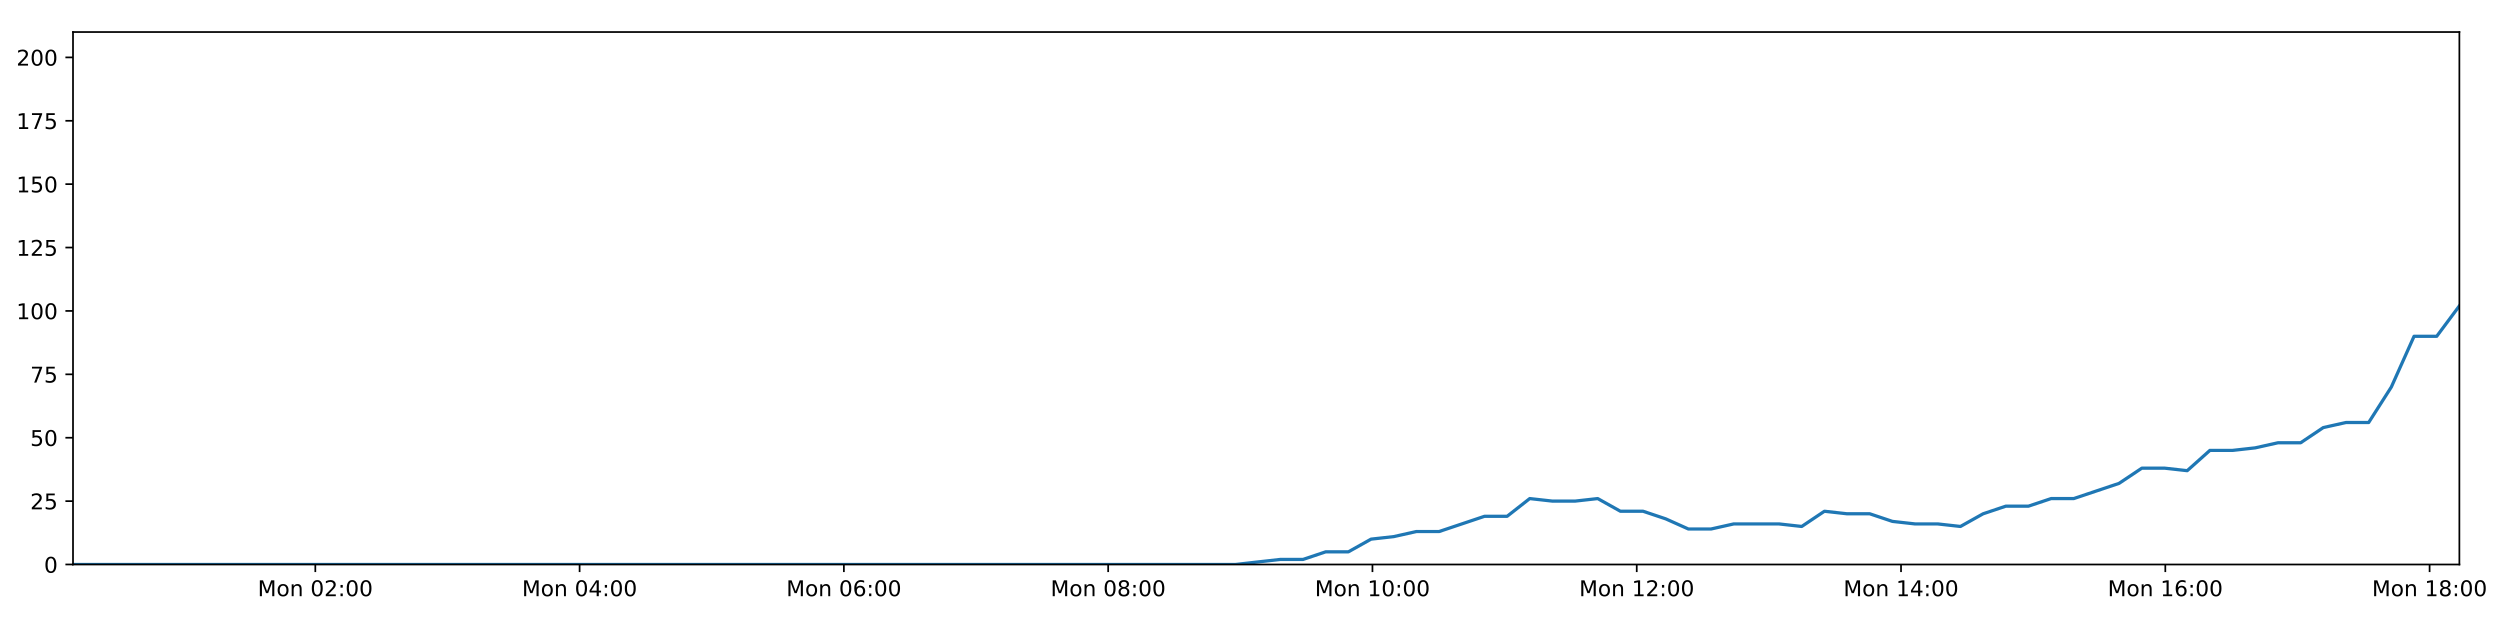
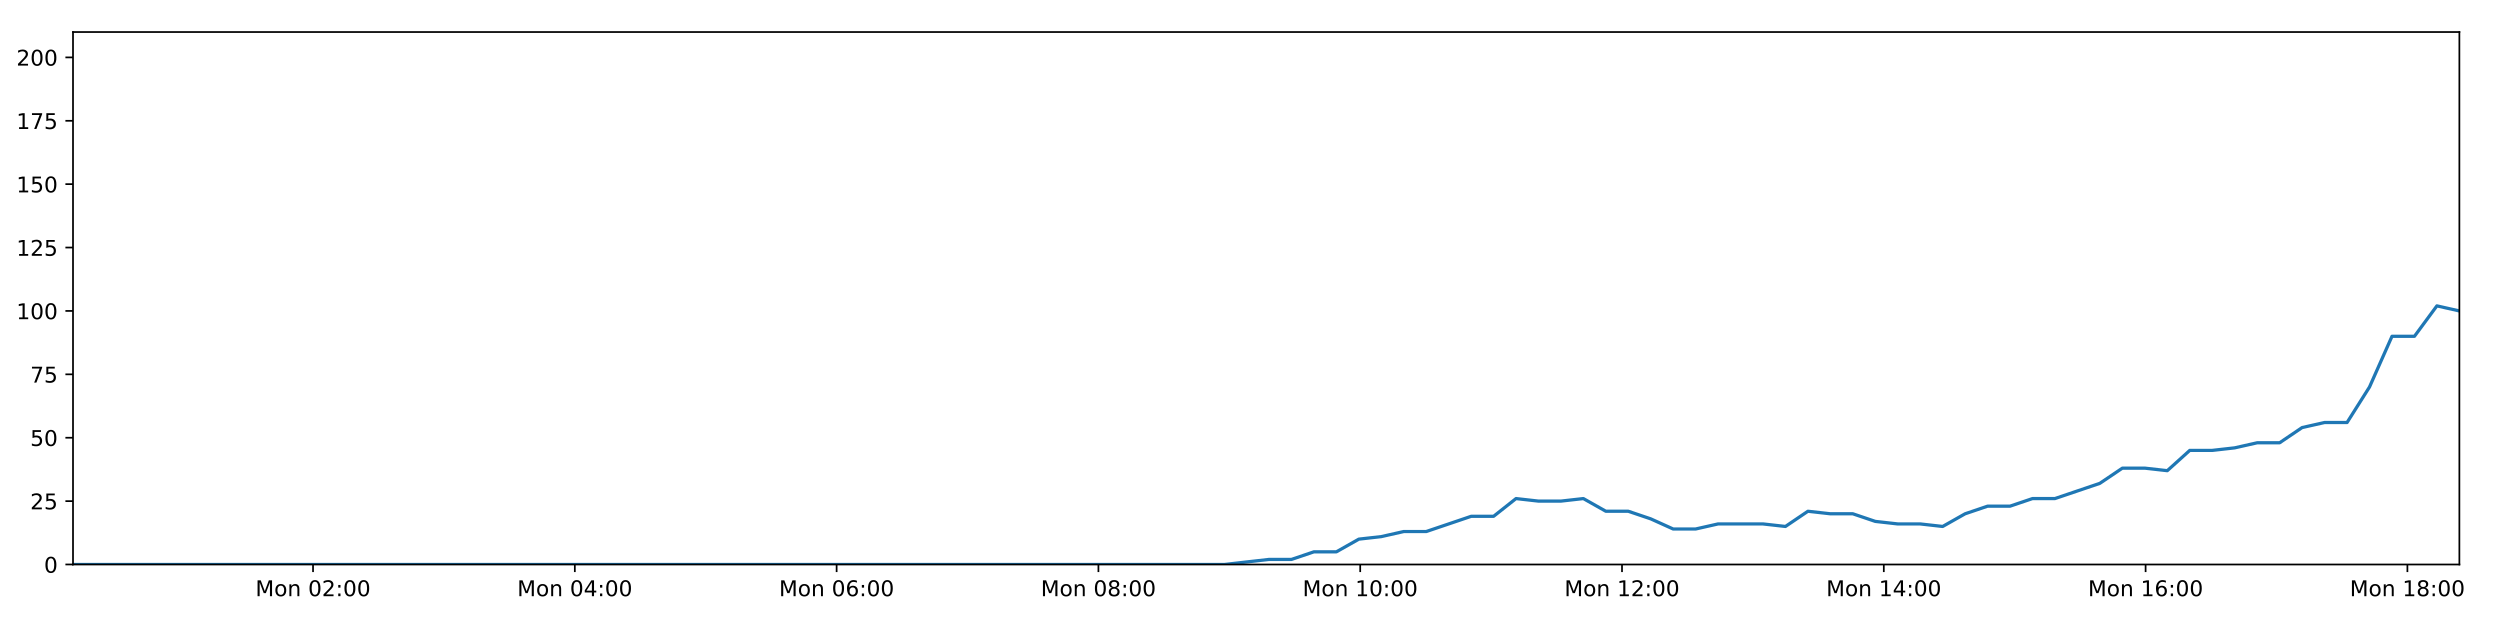
<svg xmlns="http://www.w3.org/2000/svg" xmlns:xlink="http://www.w3.org/1999/xlink" height="288pt" version="1.1" viewBox="0 0 1152 288" width="1152pt">
  <defs>
    <style type="text/css">
*{stroke-linecap:butt;stroke-linejoin:round;}
  </style>
  </defs>
  <g id="figure_1">
    <g id="patch_1">
      <path d="M 0 288  L 1152 288  L 1152 0  L 0 0  z " style="fill:#ffffff;" />
    </g>
    <g id="axes_1">
      <g id="patch_2">
        <path d="M 33.64 260.12  L 1133.28 260.12  L 1133.28 14.76  L 33.64 14.76  z " style="fill:#ffffff;" />
      </g>
      <g id="matplotlib.axis_1">
        <g id="xtick_1">
          <g id="line2d_1">
            <defs>
-               <path d="M 0 0  L 0 3.5  " id="mbda465ebef" style="stroke:#000000;stroke-width:0.8;" />
-             </defs>
-             <g>
-               <use style="stroke:#000000;stroke-width:0.8;" x="145.296" xlink:href="#mbda465ebef" y="260.12" />
+               <path d="M 0 0  L 0 3.5  " id="m7e5ee6eb56" style="stroke:#000000;stroke-width:0.8;" />
+             </defs>
+             <g>
+               <use style="stroke:#000000;stroke-width:0.8;" x="144.244" xlink:href="#m7e5ee6eb56" y="260.12" />
            </g>
          </g>
          <g id="text_1">
            <defs>
              <path d="M 9.812 72.906  L 24.516 72.906  L 43.109 23.297  L 61.812 72.906  L 76.516 72.906  L 76.516 0  L 66.891 0  L 66.891 64.016  L 48.094 14.016  L 38.188 14.016  L 19.391 64.016  L 19.391 0  L 9.812 0  z " id="DejaVuSans-77" />
              <path d="M 30.609 48.391  Q 23.391 48.391 19.188 42.75  Q 14.984 37.109 14.984 27.297  Q 14.984 17.484 19.156 11.844  Q 23.344 6.203 30.609 6.203  Q 37.797 6.203 41.984 11.859  Q 46.188 17.531 46.188 27.297  Q 46.188 37.016 41.984 42.703  Q 37.797 48.391 30.609 48.391  z M 30.609 56  Q 42.328 56 49.016 48.375  Q 55.719 40.766 55.719 27.297  Q 55.719 13.875 49.016 6.219  Q 42.328 -1.422 30.609 -1.422  Q 18.844 -1.422 12.172 6.219  Q 5.516 13.875 5.516 27.297  Q 5.516 40.766 12.172 48.375  Q 18.844 56 30.609 56  z " id="DejaVuSans-111" />
              <path d="M 54.891 33.016  L 54.891 0  L 45.906 0  L 45.906 32.719  Q 45.906 40.484 42.875 44.328  Q 39.844 48.188 33.797 48.188  Q 26.516 48.188 22.312 43.547  Q 18.109 38.922 18.109 30.906  L 18.109 0  L 9.078 0  L 9.078 54.688  L 18.109 54.688  L 18.109 46.188  Q 21.344 51.125 25.703 53.562  Q 30.078 56 35.797 56  Q 45.219 56 50.047 50.172  Q 54.891 44.344 54.891 33.016  z " id="DejaVuSans-110" />
              <path id="DejaVuSans-32" />
              <path d="M 31.781 66.406  Q 24.172 66.406 20.328 58.906  Q 16.5 51.422 16.5 36.375  Q 16.5 21.391 20.328 13.891  Q 24.172 6.391 31.781 6.391  Q 39.453 6.391 43.281 13.891  Q 47.125 21.391 47.125 36.375  Q 47.125 51.422 43.281 58.906  Q 39.453 66.406 31.781 66.406  z M 31.781 74.219  Q 44.047 74.219 50.516 64.516  Q 56.984 54.828 56.984 36.375  Q 56.984 17.969 50.516 8.266  Q 44.047 -1.422 31.781 -1.422  Q 19.531 -1.422 13.062 8.266  Q 6.594 17.969 6.594 36.375  Q 6.594 54.828 13.062 64.516  Q 19.531 74.219 31.781 74.219  z " id="DejaVuSans-48" />
              <path d="M 19.188 8.297  L 53.609 8.297  L 53.609 0  L 7.328 0  L 7.328 8.297  Q 12.938 14.109 22.625 23.891  Q 32.328 33.688 34.812 36.531  Q 39.547 41.844 41.422 45.531  Q 43.312 49.219 43.312 52.781  Q 43.312 58.594 39.234 62.25  Q 35.156 65.922 28.609 65.922  Q 23.969 65.922 18.812 64.312  Q 13.672 62.703 7.812 59.422  L 7.812 69.391  Q 13.766 71.781 18.938 73  Q 24.125 74.219 28.422 74.219  Q 39.75 74.219 46.484 68.547  Q 53.219 62.891 53.219 53.422  Q 53.219 48.922 51.531 44.891  Q 49.859 40.875 45.406 35.406  Q 44.188 33.984 37.641 27.219  Q 31.109 20.453 19.188 8.297  z " id="DejaVuSans-50" />
              <path d="M 11.719 12.406  L 22.016 12.406  L 22.016 0  L 11.719 0  z M 11.719 51.703  L 22.016 51.703  L 22.016 39.312  L 11.719 39.312  z " id="DejaVuSans-58" />
            </defs>
-             <g transform="translate(118.7556 274.7184)scale(0.1 -0.1)">
+             <g transform="translate(117.7038 274.7184)scale(0.1 -0.1)">
              <use xlink:href="#DejaVuSans-77" />
              <use x="86.279" xlink:href="#DejaVuSans-111" />
              <use x="147.461" xlink:href="#DejaVuSans-110" />
              <use x="210.84" xlink:href="#DejaVuSans-32" />
              <use x="242.627" xlink:href="#DejaVuSans-48" />
              <use x="306.25" xlink:href="#DejaVuSans-50" />
              <use x="369.873" xlink:href="#DejaVuSans-58" />
              <use x="403.564" xlink:href="#DejaVuSans-48" />
              <use x="467.188" xlink:href="#DejaVuSans-48" />
            </g>
          </g>
        </g>
        <g id="xtick_2">
          <g id="line2d_2">
            <g>
-               <use style="stroke:#000000;stroke-width:0.8;" x="267.079" xlink:href="#mbda465ebef" y="260.12" />
+               <use style="stroke:#000000;stroke-width:0.8;" x="264.88" xlink:href="#m7e5ee6eb56" y="260.12" />
            </g>
          </g>
          <g id="text_2">
            <defs>
              <path d="M 37.797 64.312  L 12.891 25.391  L 37.797 25.391  z M 35.203 72.906  L 47.609 72.906  L 47.609 25.391  L 58.016 25.391  L 58.016 17.188  L 47.609 17.188  L 47.609 0  L 37.797 0  L 37.797 17.188  L 4.891 17.188  L 4.891 26.703  z " id="DejaVuSans-52" />
            </defs>
-             <g transform="translate(240.5383 274.7184)scale(0.1 -0.1)">
+             <g transform="translate(238.3393 274.7184)scale(0.1 -0.1)">
              <use xlink:href="#DejaVuSans-77" />
              <use x="86.279" xlink:href="#DejaVuSans-111" />
              <use x="147.461" xlink:href="#DejaVuSans-110" />
              <use x="210.84" xlink:href="#DejaVuSans-32" />
              <use x="242.627" xlink:href="#DejaVuSans-48" />
              <use x="306.25" xlink:href="#DejaVuSans-52" />
              <use x="369.873" xlink:href="#DejaVuSans-58" />
              <use x="403.564" xlink:href="#DejaVuSans-48" />
              <use x="467.188" xlink:href="#DejaVuSans-48" />
            </g>
          </g>
        </g>
        <g id="xtick_3">
          <g id="line2d_3">
            <g>
-               <use style="stroke:#000000;stroke-width:0.8;" x="388.862" xlink:href="#mbda465ebef" y="260.12" />
+               <use style="stroke:#000000;stroke-width:0.8;" x="385.515" xlink:href="#m7e5ee6eb56" y="260.12" />
            </g>
          </g>
          <g id="text_3">
            <defs>
              <path d="M 33.016 40.375  Q 26.375 40.375 22.484 35.828  Q 18.609 31.297 18.609 23.391  Q 18.609 15.531 22.484 10.953  Q 26.375 6.391 33.016 6.391  Q 39.656 6.391 43.531 10.953  Q 47.406 15.531 47.406 23.391  Q 47.406 31.297 43.531 35.828  Q 39.656 40.375 33.016 40.375  z M 52.594 71.297  L 52.594 62.312  Q 48.875 64.062 45.094 64.984  Q 41.312 65.922 37.594 65.922  Q 27.828 65.922 22.672 59.328  Q 17.531 52.734 16.797 39.406  Q 19.672 43.656 24.016 45.922  Q 28.375 48.188 33.594 48.188  Q 44.578 48.188 50.953 41.516  Q 57.328 34.859 57.328 23.391  Q 57.328 12.156 50.688 5.359  Q 44.047 -1.422 33.016 -1.422  Q 20.359 -1.422 13.672 8.266  Q 6.984 17.969 6.984 36.375  Q 6.984 53.656 15.188 63.938  Q 23.391 74.219 37.203 74.219  Q 40.922 74.219 44.703 73.484  Q 48.484 72.75 52.594 71.297  z " id="DejaVuSans-54" />
            </defs>
-             <g transform="translate(362.321 274.7184)scale(0.1 -0.1)">
+             <g transform="translate(358.9748 274.7184)scale(0.1 -0.1)">
              <use xlink:href="#DejaVuSans-77" />
              <use x="86.279" xlink:href="#DejaVuSans-111" />
              <use x="147.461" xlink:href="#DejaVuSans-110" />
              <use x="210.84" xlink:href="#DejaVuSans-32" />
              <use x="242.627" xlink:href="#DejaVuSans-48" />
              <use x="306.25" xlink:href="#DejaVuSans-54" />
              <use x="369.873" xlink:href="#DejaVuSans-58" />
              <use x="403.564" xlink:href="#DejaVuSans-48" />
              <use x="467.188" xlink:href="#DejaVuSans-48" />
            </g>
          </g>
        </g>
        <g id="xtick_4">
          <g id="line2d_4">
            <g>
-               <use style="stroke:#000000;stroke-width:0.8;" x="510.644" xlink:href="#mbda465ebef" y="260.12" />
+               <use style="stroke:#000000;stroke-width:0.8;" x="506.151" xlink:href="#m7e5ee6eb56" y="260.12" />
            </g>
          </g>
          <g id="text_4">
            <defs>
              <path d="M 31.781 34.625  Q 24.75 34.625 20.719 30.859  Q 16.703 27.094 16.703 20.516  Q 16.703 13.922 20.719 10.156  Q 24.75 6.391 31.781 6.391  Q 38.812 6.391 42.859 10.172  Q 46.922 13.969 46.922 20.516  Q 46.922 27.094 42.891 30.859  Q 38.875 34.625 31.781 34.625  z M 21.922 38.812  Q 15.578 40.375 12.031 44.719  Q 8.5 49.078 8.5 55.328  Q 8.5 64.062 14.719 69.141  Q 20.953 74.219 31.781 74.219  Q 42.672 74.219 48.875 69.141  Q 55.078 64.062 55.078 55.328  Q 55.078 49.078 51.531 44.719  Q 48 40.375 41.703 38.812  Q 48.828 37.156 52.797 32.312  Q 56.781 27.484 56.781 20.516  Q 56.781 9.906 50.312 4.234  Q 43.844 -1.422 31.781 -1.422  Q 19.734 -1.422 13.25 4.234  Q 6.781 9.906 6.781 20.516  Q 6.781 27.484 10.781 32.312  Q 14.797 37.156 21.922 38.812  z M 18.312 54.391  Q 18.312 48.734 21.844 45.562  Q 25.391 42.391 31.781 42.391  Q 38.141 42.391 41.719 45.562  Q 45.312 48.734 45.312 54.391  Q 45.312 60.062 41.719 63.234  Q 38.141 66.406 31.781 66.406  Q 25.391 66.406 21.844 63.234  Q 18.312 60.062 18.312 54.391  z " id="DejaVuSans-56" />
            </defs>
-             <g transform="translate(484.1037 274.7184)scale(0.1 -0.1)">
+             <g transform="translate(479.6103 274.7184)scale(0.1 -0.1)">
              <use xlink:href="#DejaVuSans-77" />
              <use x="86.279" xlink:href="#DejaVuSans-111" />
              <use x="147.461" xlink:href="#DejaVuSans-110" />
              <use x="210.84" xlink:href="#DejaVuSans-32" />
              <use x="242.627" xlink:href="#DejaVuSans-48" />
              <use x="306.25" xlink:href="#DejaVuSans-56" />
              <use x="369.873" xlink:href="#DejaVuSans-58" />
              <use x="403.564" xlink:href="#DejaVuSans-48" />
              <use x="467.188" xlink:href="#DejaVuSans-48" />
            </g>
          </g>
        </g>
        <g id="xtick_5">
          <g id="line2d_5">
            <g>
-               <use style="stroke:#000000;stroke-width:0.8;" x="632.427" xlink:href="#mbda465ebef" y="260.12" />
+               <use style="stroke:#000000;stroke-width:0.8;" x="626.786" xlink:href="#m7e5ee6eb56" y="260.12" />
            </g>
          </g>
          <g id="text_5">
            <defs>
              <path d="M 12.406 8.297  L 28.516 8.297  L 28.516 63.922  L 10.984 60.406  L 10.984 69.391  L 28.422 72.906  L 38.281 72.906  L 38.281 8.297  L 54.391 8.297  L 54.391 0  L 12.406 0  z " id="DejaVuSans-49" />
            </defs>
-             <g transform="translate(605.8864 274.7184)scale(0.1 -0.1)">
+             <g transform="translate(600.2459 274.7184)scale(0.1 -0.1)">
              <use xlink:href="#DejaVuSans-77" />
              <use x="86.279" xlink:href="#DejaVuSans-111" />
              <use x="147.461" xlink:href="#DejaVuSans-110" />
              <use x="210.84" xlink:href="#DejaVuSans-32" />
              <use x="242.627" xlink:href="#DejaVuSans-49" />
              <use x="306.25" xlink:href="#DejaVuSans-48" />
              <use x="369.873" xlink:href="#DejaVuSans-58" />
              <use x="403.564" xlink:href="#DejaVuSans-48" />
              <use x="467.188" xlink:href="#DejaVuSans-48" />
            </g>
          </g>
        </g>
        <g id="xtick_6">
          <g id="line2d_6">
            <g>
-               <use style="stroke:#000000;stroke-width:0.8;" x="754.21" xlink:href="#mbda465ebef" y="260.12" />
+               <use style="stroke:#000000;stroke-width:0.8;" x="747.422" xlink:href="#m7e5ee6eb56" y="260.12" />
            </g>
          </g>
          <g id="text_6">
-             <g transform="translate(727.6691 274.7184)scale(0.1 -0.1)">
+             <g transform="translate(720.8814 274.7184)scale(0.1 -0.1)">
              <use xlink:href="#DejaVuSans-77" />
              <use x="86.279" xlink:href="#DejaVuSans-111" />
              <use x="147.461" xlink:href="#DejaVuSans-110" />
              <use x="210.84" xlink:href="#DejaVuSans-32" />
              <use x="242.627" xlink:href="#DejaVuSans-49" />
              <use x="306.25" xlink:href="#DejaVuSans-50" />
              <use x="369.873" xlink:href="#DejaVuSans-58" />
              <use x="403.564" xlink:href="#DejaVuSans-48" />
              <use x="467.188" xlink:href="#DejaVuSans-48" />
            </g>
          </g>
        </g>
        <g id="xtick_7">
          <g id="line2d_7">
            <g>
-               <use style="stroke:#000000;stroke-width:0.8;" x="875.992" xlink:href="#mbda465ebef" y="260.12" />
+               <use style="stroke:#000000;stroke-width:0.8;" x="868.058" xlink:href="#m7e5ee6eb56" y="260.12" />
            </g>
          </g>
          <g id="text_7">
-             <g transform="translate(849.4518 274.7184)scale(0.1 -0.1)">
+             <g transform="translate(841.5169 274.7184)scale(0.1 -0.1)">
              <use xlink:href="#DejaVuSans-77" />
              <use x="86.279" xlink:href="#DejaVuSans-111" />
              <use x="147.461" xlink:href="#DejaVuSans-110" />
              <use x="210.84" xlink:href="#DejaVuSans-32" />
              <use x="242.627" xlink:href="#DejaVuSans-49" />
              <use x="306.25" xlink:href="#DejaVuSans-52" />
              <use x="369.873" xlink:href="#DejaVuSans-58" />
              <use x="403.564" xlink:href="#DejaVuSans-48" />
              <use x="467.188" xlink:href="#DejaVuSans-48" />
            </g>
          </g>
        </g>
        <g id="xtick_8">
          <g id="line2d_8">
            <g>
-               <use style="stroke:#000000;stroke-width:0.8;" x="997.775" xlink:href="#mbda465ebef" y="260.12" />
+               <use style="stroke:#000000;stroke-width:0.8;" x="988.693" xlink:href="#m7e5ee6eb56" y="260.12" />
            </g>
          </g>
          <g id="text_8">
-             <g transform="translate(971.2345 274.7184)scale(0.1 -0.1)">
+             <g transform="translate(962.1524 274.7184)scale(0.1 -0.1)">
              <use xlink:href="#DejaVuSans-77" />
              <use x="86.279" xlink:href="#DejaVuSans-111" />
              <use x="147.461" xlink:href="#DejaVuSans-110" />
              <use x="210.84" xlink:href="#DejaVuSans-32" />
              <use x="242.627" xlink:href="#DejaVuSans-49" />
              <use x="306.25" xlink:href="#DejaVuSans-54" />
              <use x="369.873" xlink:href="#DejaVuSans-58" />
              <use x="403.564" xlink:href="#DejaVuSans-48" />
              <use x="467.188" xlink:href="#DejaVuSans-48" />
            </g>
          </g>
        </g>
        <g id="xtick_9">
          <g id="line2d_9">
            <g>
-               <use style="stroke:#000000;stroke-width:0.8;" x="1119.558" xlink:href="#mbda465ebef" y="260.12" />
+               <use style="stroke:#000000;stroke-width:0.8;" x="1109.329" xlink:href="#m7e5ee6eb56" y="260.12" />
            </g>
          </g>
          <g id="text_9">
-             <g transform="translate(1093.017 274.7184)scale(0.1 -0.1)">
+             <g transform="translate(1082.788 274.7184)scale(0.1 -0.1)">
              <use xlink:href="#DejaVuSans-77" />
              <use x="86.279" xlink:href="#DejaVuSans-111" />
              <use x="147.461" xlink:href="#DejaVuSans-110" />
              <use x="210.84" xlink:href="#DejaVuSans-32" />
              <use x="242.627" xlink:href="#DejaVuSans-49" />
              <use x="306.25" xlink:href="#DejaVuSans-56" />
              <use x="369.873" xlink:href="#DejaVuSans-58" />
              <use x="403.564" xlink:href="#DejaVuSans-48" />
              <use x="467.188" xlink:href="#DejaVuSans-48" />
            </g>
          </g>
        </g>
      </g>
      <g id="matplotlib.axis_2">
        <g id="ytick_1">
          <g id="line2d_10">
            <defs>
-               <path d="M 0 0  L -3.5 0  " id="m465a897d3b" style="stroke:#000000;stroke-width:0.8;" />
-             </defs>
-             <g>
-               <use style="stroke:#000000;stroke-width:0.8;" x="33.64" xlink:href="#m465a897d3b" y="260.12" />
+               <path d="M 0 0  L -3.5 0  " id="m0452a324b0" style="stroke:#000000;stroke-width:0.8;" />
+             </defs>
+             <g>
+               <use style="stroke:#000000;stroke-width:0.8;" x="33.64" xlink:href="#m0452a324b0" y="260.12" />
            </g>
          </g>
          <g id="text_10">
            <g transform="translate(20.2775 263.9192)scale(0.1 -0.1)">
              <use xlink:href="#DejaVuSans-48" />
            </g>
          </g>
        </g>
        <g id="ytick_2">
          <g id="line2d_11">
            <g>
-               <use style="stroke:#000000;stroke-width:0.8;" x="33.64" xlink:href="#m465a897d3b" y="230.91" />
+               <use style="stroke:#000000;stroke-width:0.8;" x="33.64" xlink:href="#m0452a324b0" y="230.91" />
            </g>
          </g>
          <g id="text_11">
            <defs>
              <path d="M 10.797 72.906  L 49.516 72.906  L 49.516 64.594  L 19.828 64.594  L 19.828 46.734  Q 21.969 47.469 24.109 47.828  Q 26.266 48.188 28.422 48.188  Q 40.625 48.188 47.75 41.5  Q 54.891 34.812 54.891 23.391  Q 54.891 11.625 47.562 5.094  Q 40.234 -1.422 26.906 -1.422  Q 22.312 -1.422 17.547 -0.641  Q 12.797 0.141 7.719 1.703  L 7.719 11.625  Q 12.109 9.234 16.797 8.062  Q 21.484 6.891 26.703 6.891  Q 35.156 6.891 40.078 11.328  Q 45.016 15.766 45.016 23.391  Q 45.016 31 40.078 35.438  Q 35.156 39.891 26.703 39.891  Q 22.75 39.891 18.812 39.016  Q 14.891 38.141 10.797 36.281  z " id="DejaVuSans-53" />
            </defs>
            <g transform="translate(13.915 234.7097)scale(0.1 -0.1)">
              <use xlink:href="#DejaVuSans-50" />
              <use x="63.623" xlink:href="#DejaVuSans-53" />
            </g>
          </g>
        </g>
        <g id="ytick_3">
          <g id="line2d_12">
            <g>
-               <use style="stroke:#000000;stroke-width:0.8;" x="33.64" xlink:href="#m465a897d3b" y="201.701" />
+               <use style="stroke:#000000;stroke-width:0.8;" x="33.64" xlink:href="#m0452a324b0" y="201.701" />
            </g>
          </g>
          <g id="text_12">
            <g transform="translate(13.915 205.5002)scale(0.1 -0.1)">
              <use xlink:href="#DejaVuSans-53" />
              <use x="63.623" xlink:href="#DejaVuSans-48" />
            </g>
          </g>
        </g>
        <g id="ytick_4">
          <g id="line2d_13">
            <g>
-               <use style="stroke:#000000;stroke-width:0.8;" x="33.64" xlink:href="#m465a897d3b" y="172.491" />
+               <use style="stroke:#000000;stroke-width:0.8;" x="33.64" xlink:href="#m0452a324b0" y="172.491" />
            </g>
          </g>
          <g id="text_13">
            <defs>
              <path d="M 8.203 72.906  L 55.078 72.906  L 55.078 68.703  L 28.609 0  L 18.312 0  L 43.219 64.594  L 8.203 64.594  z " id="DejaVuSans-55" />
            </defs>
            <g transform="translate(13.915 176.2906)scale(0.1 -0.1)">
              <use xlink:href="#DejaVuSans-55" />
              <use x="63.623" xlink:href="#DejaVuSans-53" />
            </g>
          </g>
        </g>
        <g id="ytick_5">
          <g id="line2d_14">
            <g>
-               <use style="stroke:#000000;stroke-width:0.8;" x="33.64" xlink:href="#m465a897d3b" y="143.282" />
+               <use style="stroke:#000000;stroke-width:0.8;" x="33.64" xlink:href="#m0452a324b0" y="143.282" />
            </g>
          </g>
          <g id="text_14">
            <g transform="translate(7.5525 147.0811)scale(0.1 -0.1)">
              <use xlink:href="#DejaVuSans-49" />
              <use x="63.623" xlink:href="#DejaVuSans-48" />
              <use x="127.246" xlink:href="#DejaVuSans-48" />
            </g>
          </g>
        </g>
        <g id="ytick_6">
          <g id="line2d_15">
            <g>
-               <use style="stroke:#000000;stroke-width:0.8;" x="33.64" xlink:href="#m465a897d3b" y="114.072" />
+               <use style="stroke:#000000;stroke-width:0.8;" x="33.64" xlink:href="#m0452a324b0" y="114.072" />
            </g>
          </g>
          <g id="text_15">
            <g transform="translate(7.5525 117.8716)scale(0.1 -0.1)">
              <use xlink:href="#DejaVuSans-49" />
              <use x="63.623" xlink:href="#DejaVuSans-50" />
              <use x="127.246" xlink:href="#DejaVuSans-53" />
            </g>
          </g>
        </g>
        <g id="ytick_7">
          <g id="line2d_16">
            <g>
-               <use style="stroke:#000000;stroke-width:0.8;" x="33.64" xlink:href="#m465a897d3b" y="84.863" />
+               <use style="stroke:#000000;stroke-width:0.8;" x="33.64" xlink:href="#m0452a324b0" y="84.863" />
            </g>
          </g>
          <g id="text_16">
            <g transform="translate(7.5525 88.66208)scale(0.1 -0.1)">
              <use xlink:href="#DejaVuSans-49" />
              <use x="63.623" xlink:href="#DejaVuSans-53" />
              <use x="127.246" xlink:href="#DejaVuSans-48" />
            </g>
          </g>
        </g>
        <g id="ytick_8">
          <g id="line2d_17">
            <g>
-               <use style="stroke:#000000;stroke-width:0.8;" x="33.64" xlink:href="#m465a897d3b" y="55.653" />
+               <use style="stroke:#000000;stroke-width:0.8;" x="33.64" xlink:href="#m0452a324b0" y="55.653" />
            </g>
          </g>
          <g id="text_17">
            <g transform="translate(7.5525 59.45255)scale(0.1 -0.1)">
              <use xlink:href="#DejaVuSans-49" />
              <use x="63.623" xlink:href="#DejaVuSans-55" />
              <use x="127.246" xlink:href="#DejaVuSans-53" />
            </g>
          </g>
        </g>
        <g id="ytick_9">
          <g id="line2d_18">
            <g>
-               <use style="stroke:#000000;stroke-width:0.8;" x="33.64" xlink:href="#m465a897d3b" y="26.444" />
+               <use style="stroke:#000000;stroke-width:0.8;" x="33.64" xlink:href="#m0452a324b0" y="26.444" />
            </g>
          </g>
          <g id="text_18">
            <g transform="translate(7.5525 30.24303)scale(0.1 -0.1)">
              <use xlink:href="#DejaVuSans-50" />
              <use x="63.623" xlink:href="#DejaVuSans-48" />
              <use x="127.246" xlink:href="#DejaVuSans-48" />
            </g>
          </g>
        </g>
      </g>
      <g id="line2d_19">
-         <path clip-path="url(#pfe1ae75564)" d="M 33.64 260.12  L 43.941 260.12  L 54.238 260.12  L 64.539 260.12  L 74.842 260.12  L 85.136 260.12  L 95.437 260.12  L 105.747 260.12  L 116.047 260.12  L 126.344 260.12  L 136.64 260.12  L 146.94 260.12  L 157.242 260.12  L 167.541 260.12  L 177.842 260.12  L 188.145 260.12  L 198.449 260.12  L 208.753 260.12  L 219.056 260.12  L 229.354 260.12  L 239.657 260.12  L 249.959 260.12  L 260.257 260.12  L 270.562 260.12  L 280.865 260.12  L 291.164 260.12  L 301.464 260.12  L 311.762 260.12  L 322.068 260.12  L 332.366 260.12  L 342.667 260.12  L 352.963 260.12  L 363.263 260.12  L 373.562 260.12  L 383.86 260.12  L 394.157 260.12  L 404.456 260.12  L 414.758 260.12  L 425.059 260.12  L 435.358 260.12  L 445.659 260.12  L 455.962 260.12  L 466.266 260.12  L 476.566 260.12  L 486.867 260.12  L 497.165 260.12  L 507.462 260.12  L 517.759 260.12  L 528.067 260.12  L 538.364 260.12  L 548.664 260.12  L 558.967 260.12  L 569.267 260.12  L 579.569 258.952  L 590.012 257.783  L 600.454 257.783  L 610.896 254.278  L 621.339 254.278  L 631.783 248.436  L 642.238 247.268  L 652.674 244.931  L 663.132 244.931  L 673.592 241.426  L 684.029 237.921  L 694.469 237.921  L 704.906 229.742  L 715.349 230.91  L 725.793 230.91  L 736.233 229.742  L 746.681 235.584  L 757.127 235.584  L 767.57 239.089  L 778.006 243.763  L 788.448 243.763  L 798.895 241.426  L 809.336 241.426  L 819.779 241.426  L 830.239 242.594  L 840.693 235.584  L 851.132 236.752  L 861.58 236.752  L 872.03 240.258  L 882.471 241.426  L 892.916 241.426  L 903.383 242.594  L 913.817 236.752  L 924.256 233.247  L 934.695 233.247  L 945.16 229.742  L 955.593 229.742  L 966.03 226.237  L 976.475 222.732  L 986.967 215.722  L 997.407 215.722  L 1007.863 216.89  L 1018.318 207.543  L 1028.764 207.543  L 1039.207 206.374  L 1049.656 204.038  L 1060.113 204.038  L 1070.571 197.027  L 1081.028 194.691  L 1091.492 194.691  L 1101.928 178.333  L 1112.395 154.966  L 1122.838 154.966  L 1133.28 140.945  " style="fill:none;stroke:#1f77b4;stroke-linecap:square;stroke-width:1.5;" />
+         <path clip-path="url(#p6242ed136c)" d="M 33.64 260.12  L 43.844 260.12  L 54.044 260.12  L 64.248 260.12  L 74.454 260.12  L 84.651 260.12  L 94.855 260.12  L 105.068 260.12  L 115.271 260.12  L 125.471 260.12  L 135.67 260.12  L 145.873 260.12  L 156.078 260.12  L 166.279 260.12  L 176.484 260.12  L 186.69 260.12  L 196.897 260.12  L 207.104 260.12  L 217.309 260.12  L 227.511 260.12  L 237.716 260.12  L 247.921 260.12  L 258.122 260.12  L 268.33 260.12  L 278.536 260.12  L 288.738 260.12  L 298.941 260.12  L 309.142 260.12  L 319.351 260.12  L 329.552 260.12  L 339.756 260.12  L 349.955 260.12  L 360.158 260.12  L 370.36 260.12  L 380.561 260.12  L 390.761 260.12  L 400.963 260.12  L 411.168 260.12  L 421.372 260.12  L 431.574 260.12  L 441.777 260.12  L 451.984 260.12  L 462.19 260.12  L 472.394 260.12  L 482.598 260.12  L 492.799 260.12  L 502.998 260.12  L 513.199 260.12  L 523.41 260.12  L 533.61 260.12  L 543.813 260.12  L 554.019 260.12  L 564.222 260.12  L 574.426 258.952  L 584.771 257.783  L 595.114 257.783  L 605.458 254.278  L 615.803 254.278  L 626.149 248.436  L 636.505 247.268  L 646.843 244.931  L 657.203 244.931  L 667.564 241.426  L 677.902 237.921  L 688.244 237.921  L 698.582 229.742  L 708.927 230.91  L 719.273 230.91  L 729.615 229.742  L 739.964 235.584  L 750.312 235.584  L 760.656 239.089  L 770.994 243.763  L 781.337 243.763  L 791.687 241.426  L 802.029 241.426  L 812.373 241.426  L 822.735 242.594  L 833.091 235.584  L 843.431 236.752  L 853.781 236.752  L 864.132 240.258  L 874.475 241.426  L 884.821 241.426  L 895.19 242.594  L 905.526 236.752  L 915.867 233.247  L 926.208 233.247  L 936.574 229.742  L 946.909 229.742  L 957.247 226.237  L 967.594 222.732  L 977.987 215.722  L 988.329 215.722  L 998.686 216.89  L 1009.042 207.543  L 1019.39 207.543  L 1029.735 206.374  L 1040.085 204.038  L 1050.444 204.038  L 1060.803 197.027  L 1071.162 194.691  L 1081.527 194.691  L 1091.865 178.333  L 1102.233 154.966  L 1112.578 154.966  L 1122.921 140.945  L 1133.28 143.282  " style="fill:none;stroke:#1f77b4;stroke-linecap:square;stroke-width:1.5;" />
      </g>
      <g id="patch_3">
        <path d="M 33.64 260.12  L 33.64 14.76  " style="fill:none;stroke:#000000;stroke-linecap:square;stroke-linejoin:miter;stroke-width:0.8;" />
      </g>
      <g id="patch_4">
        <path d="M 1133.28 260.12  L 1133.28 14.76  " style="fill:none;stroke:#000000;stroke-linecap:square;stroke-linejoin:miter;stroke-width:0.8;" />
      </g>
      <g id="patch_5">
        <path d="M 33.64 260.12  L 1133.28 260.12  " style="fill:none;stroke:#000000;stroke-linecap:square;stroke-linejoin:miter;stroke-width:0.8;" />
      </g>
      <g id="patch_6">
        <path d="M 33.64 14.76  L 1133.28 14.76  " style="fill:none;stroke:#000000;stroke-linecap:square;stroke-linejoin:miter;stroke-width:0.8;" />
      </g>
    </g>
  </g>
  <defs>
-     <clipPath id="pfe1ae75564">
+     <clipPath id="p6242ed136c">
      <rect height="245.36" width="1099.64" x="33.64" y="14.76" />
    </clipPath>
  </defs>
</svg>
